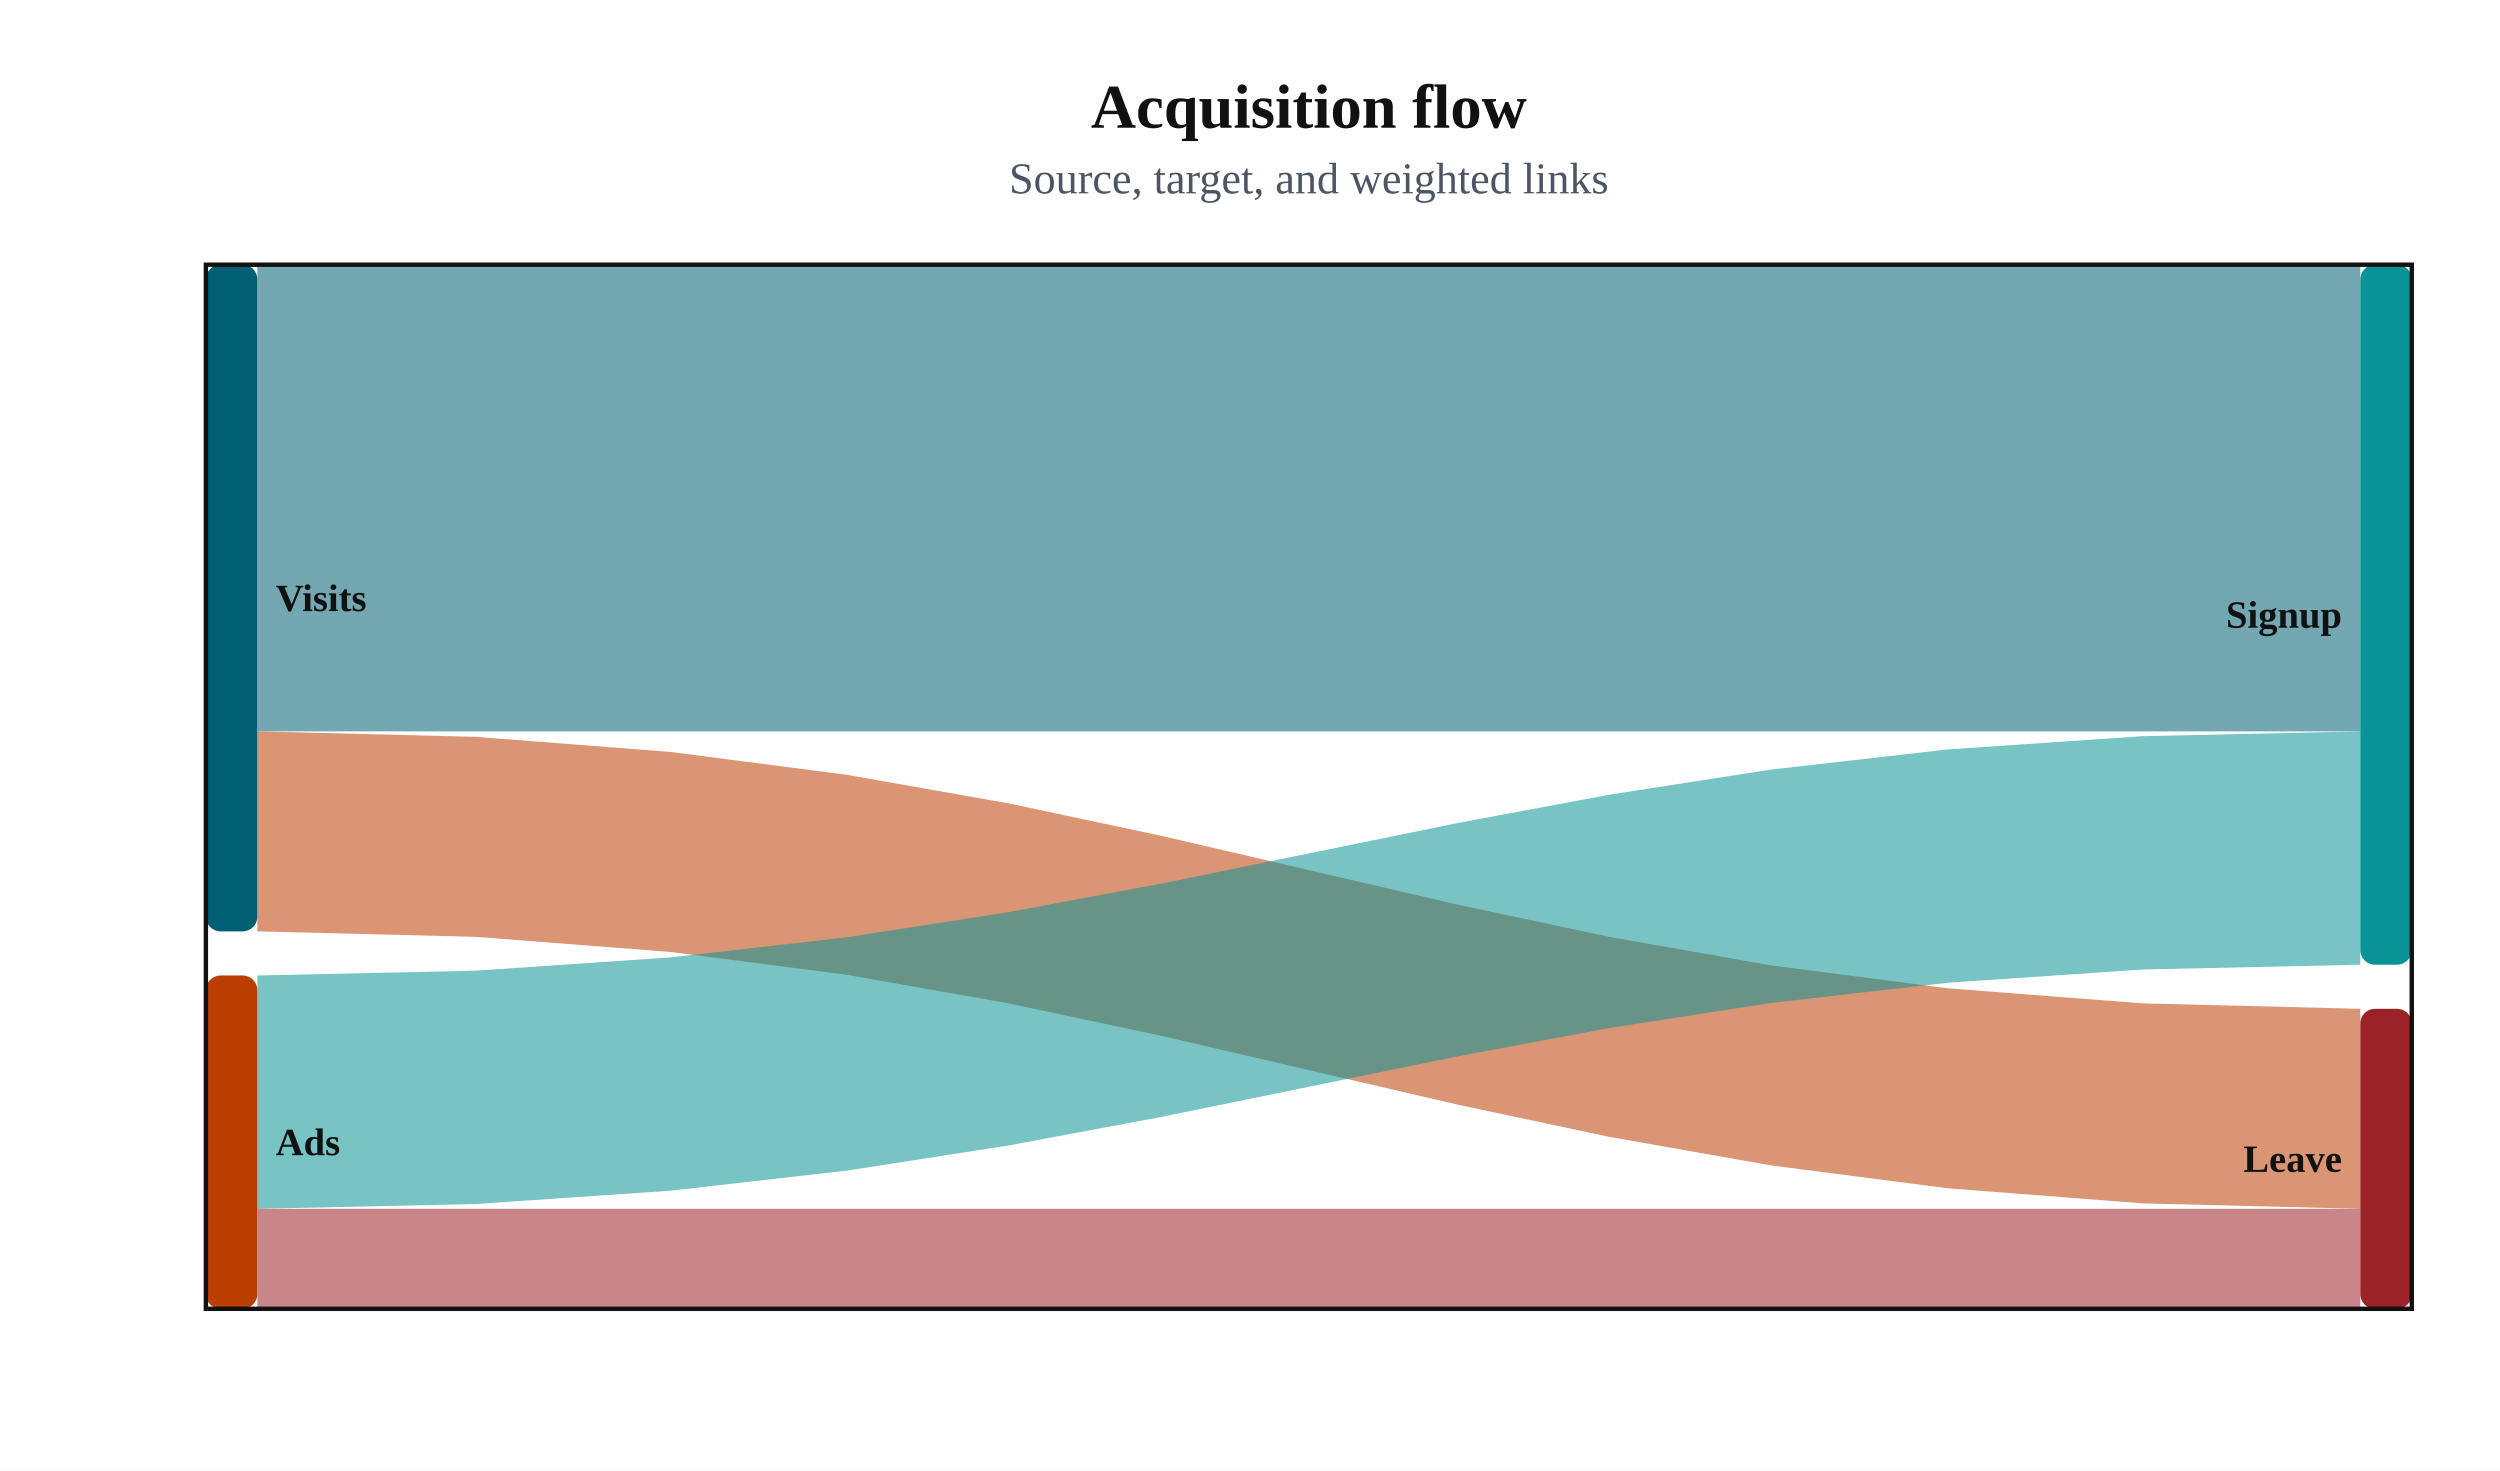
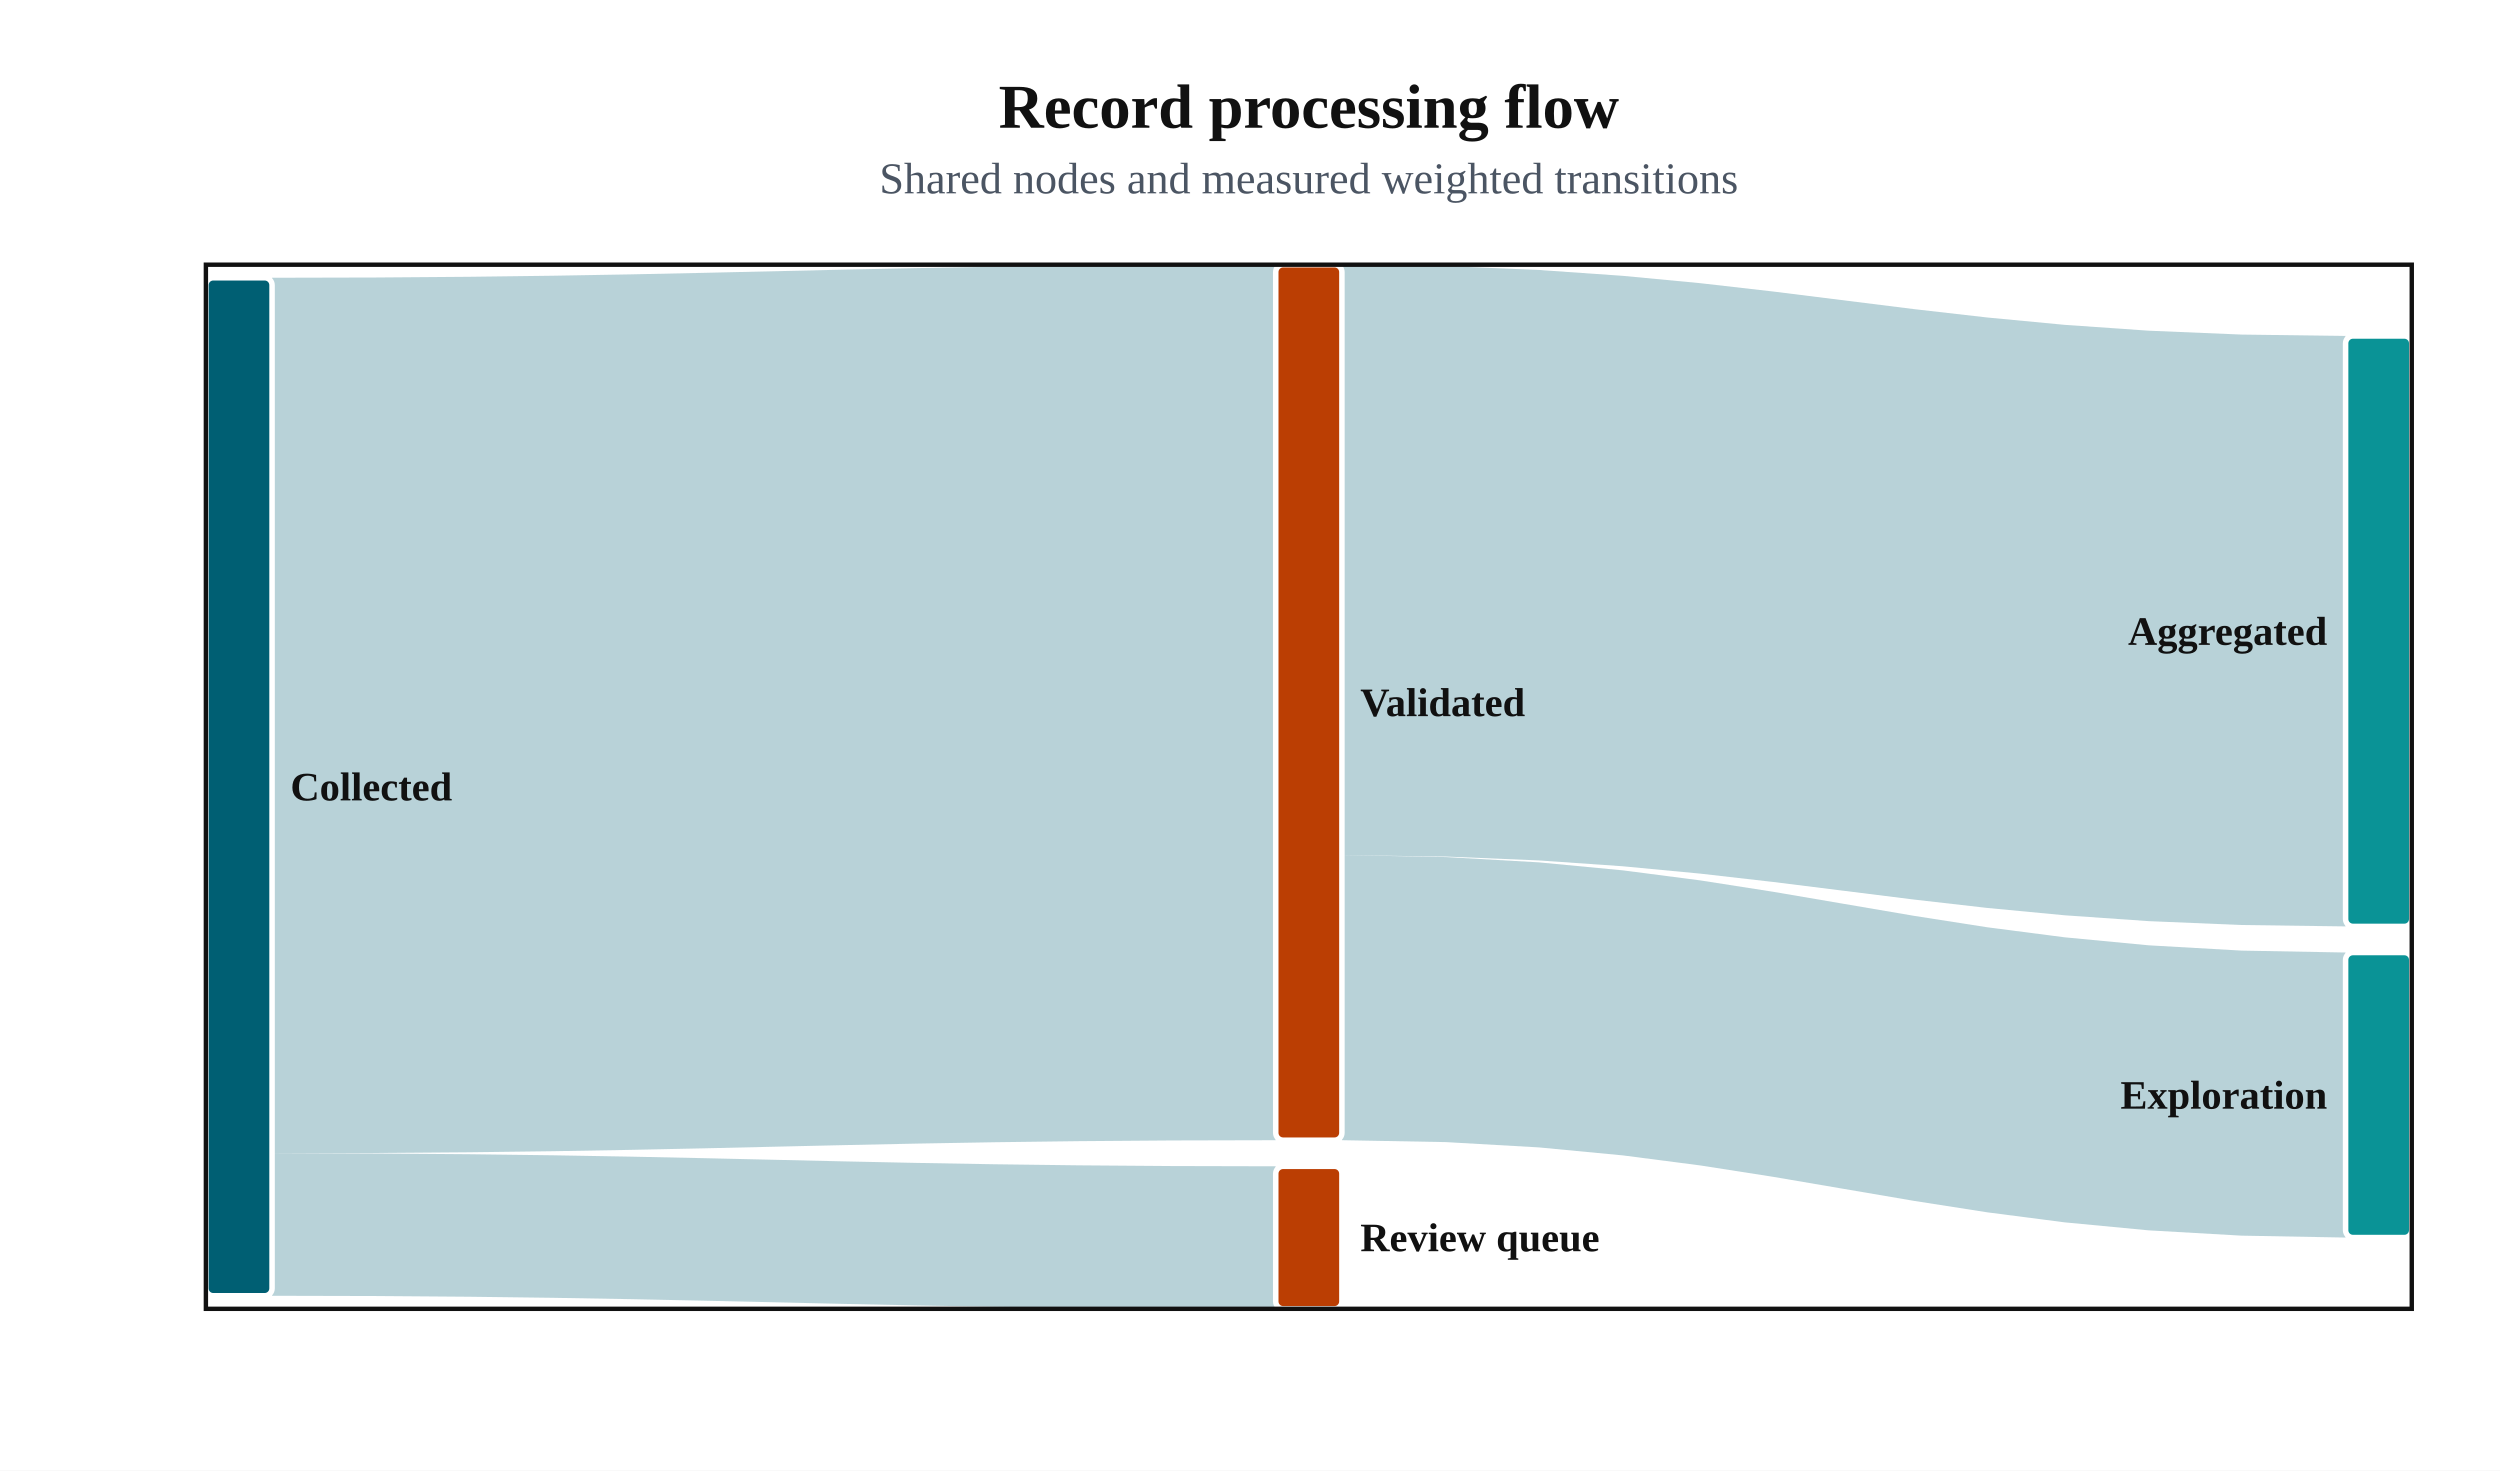
<svg xmlns="http://www.w3.org/2000/svg" width="680" height="400" viewBox="0 0 680 400" role="img" aria-labelledby="title description">
  <defs>
    <clipPath id="clip-1">
      <rect x="56" y="72" width="600" height="284" />
    </clipPath>
  </defs>
  <rect width="100%" height="100%" fill="#ffffff" />
  <g data-scene-node="scene:root">
    <rect data-scene-node="chart:panel" x="56" y="72" width="600" height="284" rx="0" fill="#ffffff" />
    <g data-scene-node="layer-0:group" clip-path="url(#clip-1)">
-       <path data-scene-node="layer-0:flow:0" opacity="0.55" d="M 70 72 L 129.319 72 L 182.281 72 L 230.16 72 L 274.225 72 L 315.748 72 L 356 72 L 396.252 72 L 437.775 72 L 481.84 72 L 529.719 72 L 582.681 72 L 642 72 L 642 198.933 L 582.681 198.933 L 529.719 198.933 L 481.84 198.933 L 437.775 198.933 L 396.252 198.933 L 356 198.933 L 315.748 198.933 L 274.225 198.933 L 230.16 198.933 L 182.281 198.933 L 129.319 198.933 L 70 198.933 Z" fill="#005f73" stroke-linejoin="round" />
-       <path data-scene-node="layer-0:flow:1" opacity="0.55" d="M 70 198.933 L 129.319 200.418 L 182.281 204.523 L 230.16 210.725 L 274.225 218.499 L 315.748 227.321 L 356 236.667 L 396.252 246.013 L 437.775 254.835 L 481.84 262.608 L 529.719 268.81 L 582.681 272.915 L 642 274.4 L 642 328.8 L 582.681 327.315 L 529.719 323.21 L 481.84 317.008 L 437.775 309.235 L 396.252 300.413 L 356 291.067 L 315.748 281.721 L 274.225 272.899 L 230.16 265.125 L 182.281 258.923 L 129.319 254.818 L 70 253.333 Z" fill="#bb3e03" stroke-linejoin="round" />
-       <path data-scene-node="layer-0:flow:2" opacity="0.55" d="M 70 265.333 L 129.319 264.027 L 182.281 260.415 L 230.16 254.958 L 274.225 248.119 L 315.748 240.356 L 356 232.133 L 396.252 223.91 L 437.775 216.148 L 481.84 209.308 L 529.719 203.852 L 582.681 200.24 L 642 198.933 L 642 262.4 L 582.681 263.706 L 529.719 267.319 L 481.84 272.775 L 437.775 279.615 L 396.252 287.377 L 356 295.6 L 315.748 303.823 L 274.225 311.585 L 230.16 318.425 L 182.281 323.881 L 129.319 327.494 L 70 328.8 Z" fill="#0a9396" stroke-linejoin="round" />
-       <path data-scene-node="layer-0:flow:3" opacity="0.55" d="M 70 328.8 L 129.319 328.8 L 182.281 328.8 L 230.16 328.8 L 274.225 328.8 L 315.748 328.8 L 356 328.8 L 396.252 328.8 L 437.775 328.8 L 481.84 328.8 L 529.719 328.8 L 582.681 328.8 L 642 328.8 L 642 356 L 582.681 356 L 529.719 356 L 481.84 356 L 437.775 356 L 396.252 356 L 356 356 L 315.748 356 L 274.225 356 L 230.16 356 L 182.281 356 L 129.319 356 L 70 356 Z" fill="#9b2226" stroke-linejoin="round" />
-       <rect data-scene-node="layer-0:source:0" x="56" y="72" width="14" height="181.333" rx="4" fill="#005f73" />
-       <rect data-scene-node="layer-0:source:1" x="56" y="265.333" width="14" height="90.667" rx="4" fill="#bb3e03" />
-       <rect data-scene-node="layer-0:target:0" x="642" y="72" width="14" height="190.4" rx="4" fill="#0a9396" />
-       <rect data-scene-node="layer-0:target:1" x="642" y="274.4" width="14" height="81.6" rx="4" fill="#9b2226" />
-       <text data-scene-node="layer-0:source-label:0" x="75" y="162.667" fill="#111111" font-family="&quot;STIX Two Text&quot;, &quot;Times New Roman&quot;, serif" font-size="10.5" font-weight="650" text-anchor="start" dominant-baseline="central">Visits</text>
-       <text data-scene-node="layer-0:source-label:1" x="75" y="310.667" fill="#111111" font-family="&quot;STIX Two Text&quot;, &quot;Times New Roman&quot;, serif" font-size="10.5" font-weight="650" text-anchor="start" dominant-baseline="central">Ads</text>
-       <text data-scene-node="layer-0:target-label:0" x="637" y="167.2" fill="#111111" font-family="&quot;STIX Two Text&quot;, &quot;Times New Roman&quot;, serif" font-size="10.5" font-weight="650" text-anchor="end" dominant-baseline="central">Signup</text>
-       <text data-scene-node="layer-0:target-label:1" x="637" y="315.2" fill="#111111" font-family="&quot;STIX Two Text&quot;, &quot;Times New Roman&quot;, serif" font-size="10.5" font-weight="650" text-anchor="end" dominant-baseline="central">Leave</text>
+       <path data-scene-node="layer-0:flow-link:flow-0" d="M 74 75.55 L 102.311 75.48 L 127.589 75.287 L 150.44 74.995 L 171.471 74.63 L 191.289 74.215 L 210.5 73.775 L 229.711 73.335 L 249.529 72.92 L 270.56 72.555 L 293.411 72.263 L 318.689 72.07 L 347 72 L 347 310.134 L 318.689 310.204 L 293.411 310.397 L 270.56 310.689 L 249.529 311.054 L 229.711 311.469 L 210.5 311.909 L 191.289 312.349 L 171.471 312.764 L 150.44 313.129 L 127.589 313.421 L 102.311 313.614 L 74 313.684 Z" fill="#005f7347" stroke-linecap="round" stroke-linejoin="round" />
+       <path data-scene-node="layer-0:flow-link:flow-1" d="M 74 313.684 L 102.311 313.754 L 127.589 313.947 L 150.44 314.239 L 171.471 314.604 L 191.289 315.019 L 210.5 315.459 L 229.711 315.899 L 249.529 316.314 L 270.56 316.679 L 293.411 316.971 L 318.689 317.164 L 347 317.234 L 347 356 L 318.689 355.93 L 293.411 355.737 L 270.56 355.445 L 249.529 355.08 L 229.711 354.665 L 210.5 354.225 L 191.289 353.785 L 171.471 353.37 L 150.44 353.005 L 127.589 352.713 L 102.311 352.52 L 74 352.45 Z" fill="#005f7347" stroke-linecap="round" stroke-linejoin="round" />
+       <path data-scene-node="layer-0:flow-link:flow-2" d="M 365 72 L 393.311 72.381 L 418.589 73.436 L 441.44 75.029 L 462.471 77.025 L 482.289 79.291 L 501.5 81.691 L 520.711 84.092 L 540.529 86.358 L 561.56 88.354 L 584.411 89.947 L 609.689 91.002 L 638 91.383 L 638 251.985 L 609.689 251.604 L 584.411 250.549 L 561.56 248.956 L 540.529 246.96 L 520.711 244.694 L 501.5 242.293 L 482.289 239.893 L 462.471 237.627 L 441.44 235.631 L 418.589 234.038 L 393.311 232.983 L 365 232.602 Z" fill="#005f7347" stroke-linecap="round" stroke-linejoin="round" />
+       <path data-scene-node="layer-0:flow-link:flow-3" d="M 365 232.602 L 393.311 233.123 L 418.589 234.564 L 441.44 236.74 L 462.471 239.468 L 482.289 242.564 L 501.5 245.843 L 520.711 249.123 L 540.529 252.219 L 561.56 254.947 L 584.411 257.123 L 609.689 258.564 L 638 259.085 L 638 336.617 L 609.689 336.096 L 584.411 334.655 L 561.56 332.479 L 540.529 329.751 L 520.711 326.655 L 501.5 323.375 L 482.289 320.096 L 462.471 317 L 441.44 314.272 L 418.589 312.096 L 393.311 310.655 L 365 310.134 Z" fill="#005f7347" stroke-linecap="round" stroke-linejoin="round" />
+       <rect data-scene-node="layer-0:flow-node:Collected" x="56" y="75.55" width="18" height="276.9" rx="2" fill="#005f73" stroke="#ffffff" stroke-width="1.5" />
+       <rect data-scene-node="layer-0:flow-node:Validated" x="347" y="72" width="18" height="238.134" rx="2" fill="#bb3e03" stroke="#ffffff" stroke-width="1.5" />
+       <rect data-scene-node="layer-0:flow-node:Review queue" x="347" y="317.234" width="18" height="38.766" rx="2" fill="#bb3e03" stroke="#ffffff" stroke-width="1.5" />
+       <rect data-scene-node="layer-0:flow-node:Aggregated" x="638" y="91.383" width="18" height="160.602" rx="2" fill="#0a9396" stroke="#ffffff" stroke-width="1.5" />
+       <rect data-scene-node="layer-0:flow-node:Exploration" x="638" y="259.085" width="18" height="77.532" rx="2" fill="#0a9396" stroke="#ffffff" stroke-width="1.5" />
+       <text data-scene-node="layer-0:flow-label:Collected" x="79" y="214" fill="#111111" font-family="&quot;STIX Two Text&quot;, &quot;Times New Roman&quot;, serif" font-size="11" font-weight="600" text-anchor="start" dominant-baseline="central">Collected</text>
+       <text data-scene-node="layer-0:flow-label:Validated" x="370" y="191.067" fill="#111111" font-family="&quot;STIX Two Text&quot;, &quot;Times New Roman&quot;, serif" font-size="11" font-weight="600" text-anchor="start" dominant-baseline="central">Validated</text>
+       <text data-scene-node="layer-0:flow-label:Review queue" x="370" y="336.617" fill="#111111" font-family="&quot;STIX Two Text&quot;, &quot;Times New Roman&quot;, serif" font-size="11" font-weight="600" text-anchor="start" dominant-baseline="central">Review queue</text>
+       <text data-scene-node="layer-0:flow-label:Aggregated" x="633" y="171.684" fill="#111111" font-family="&quot;STIX Two Text&quot;, &quot;Times New Roman&quot;, serif" font-size="11" font-weight="600" text-anchor="end" dominant-baseline="central">Aggregated</text>
+       <text data-scene-node="layer-0:flow-label:Exploration" x="633" y="297.851" fill="#111111" font-family="&quot;STIX Two Text&quot;, &quot;Times New Roman&quot;, serif" font-size="11" font-weight="600" text-anchor="end" dominant-baseline="central">Exploration</text>
    </g>
    <rect data-scene-node="chart:plot-box" x="56" y="72" width="600" height="284" rx="0" fill="none" stroke="#111111" stroke-width="1.2" />
-     <text data-scene-node="chart:title" x="356" y="24" fill="#111111" font-family="&quot;STIX Two Text&quot;, &quot;Times New Roman&quot;, serif" font-size="17" font-weight="600" text-anchor="middle" dominant-baseline="text-before-edge">Acquisition flow</text>
-     <text data-scene-node="chart:subtitle" x="356" y="45" fill="#4b5563" font-family="&quot;STIX Two Text&quot;, &quot;Times New Roman&quot;, serif" font-size="12" font-weight="400" text-anchor="middle" dominant-baseline="text-before-edge">Source, target, and weighted links</text>
+     <text data-scene-node="chart:title" x="356" y="24" fill="#111111" font-family="&quot;STIX Two Text&quot;, &quot;Times New Roman&quot;, serif" font-size="17" font-weight="600" text-anchor="middle" dominant-baseline="text-before-edge">Record processing flow</text>
+     <text data-scene-node="chart:subtitle" x="356" y="45" fill="#4b5563" font-family="&quot;STIX Two Text&quot;, &quot;Times New Roman&quot;, serif" font-size="12" font-weight="400" text-anchor="middle" dominant-baseline="text-before-edge">Shared nodes and measured weighted transitions</text>
  </g>
</svg>
